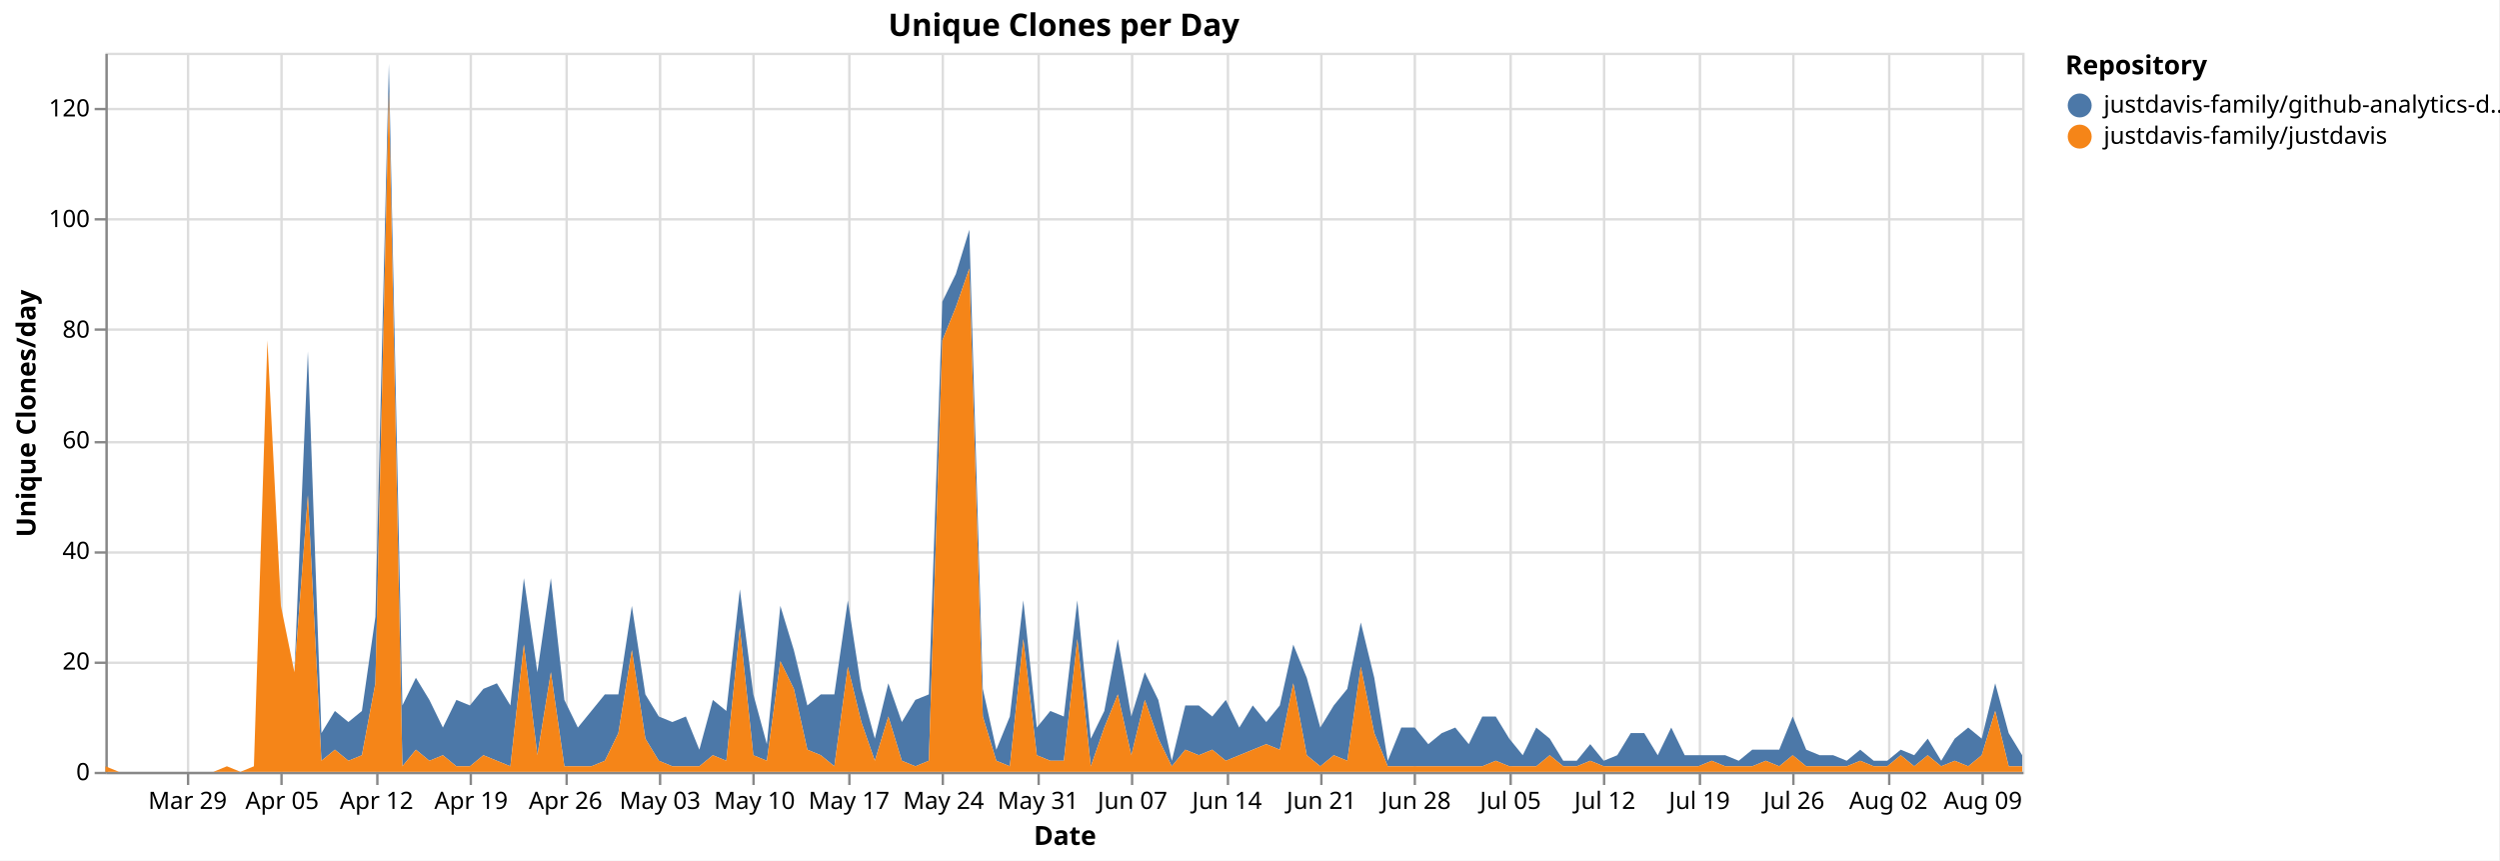
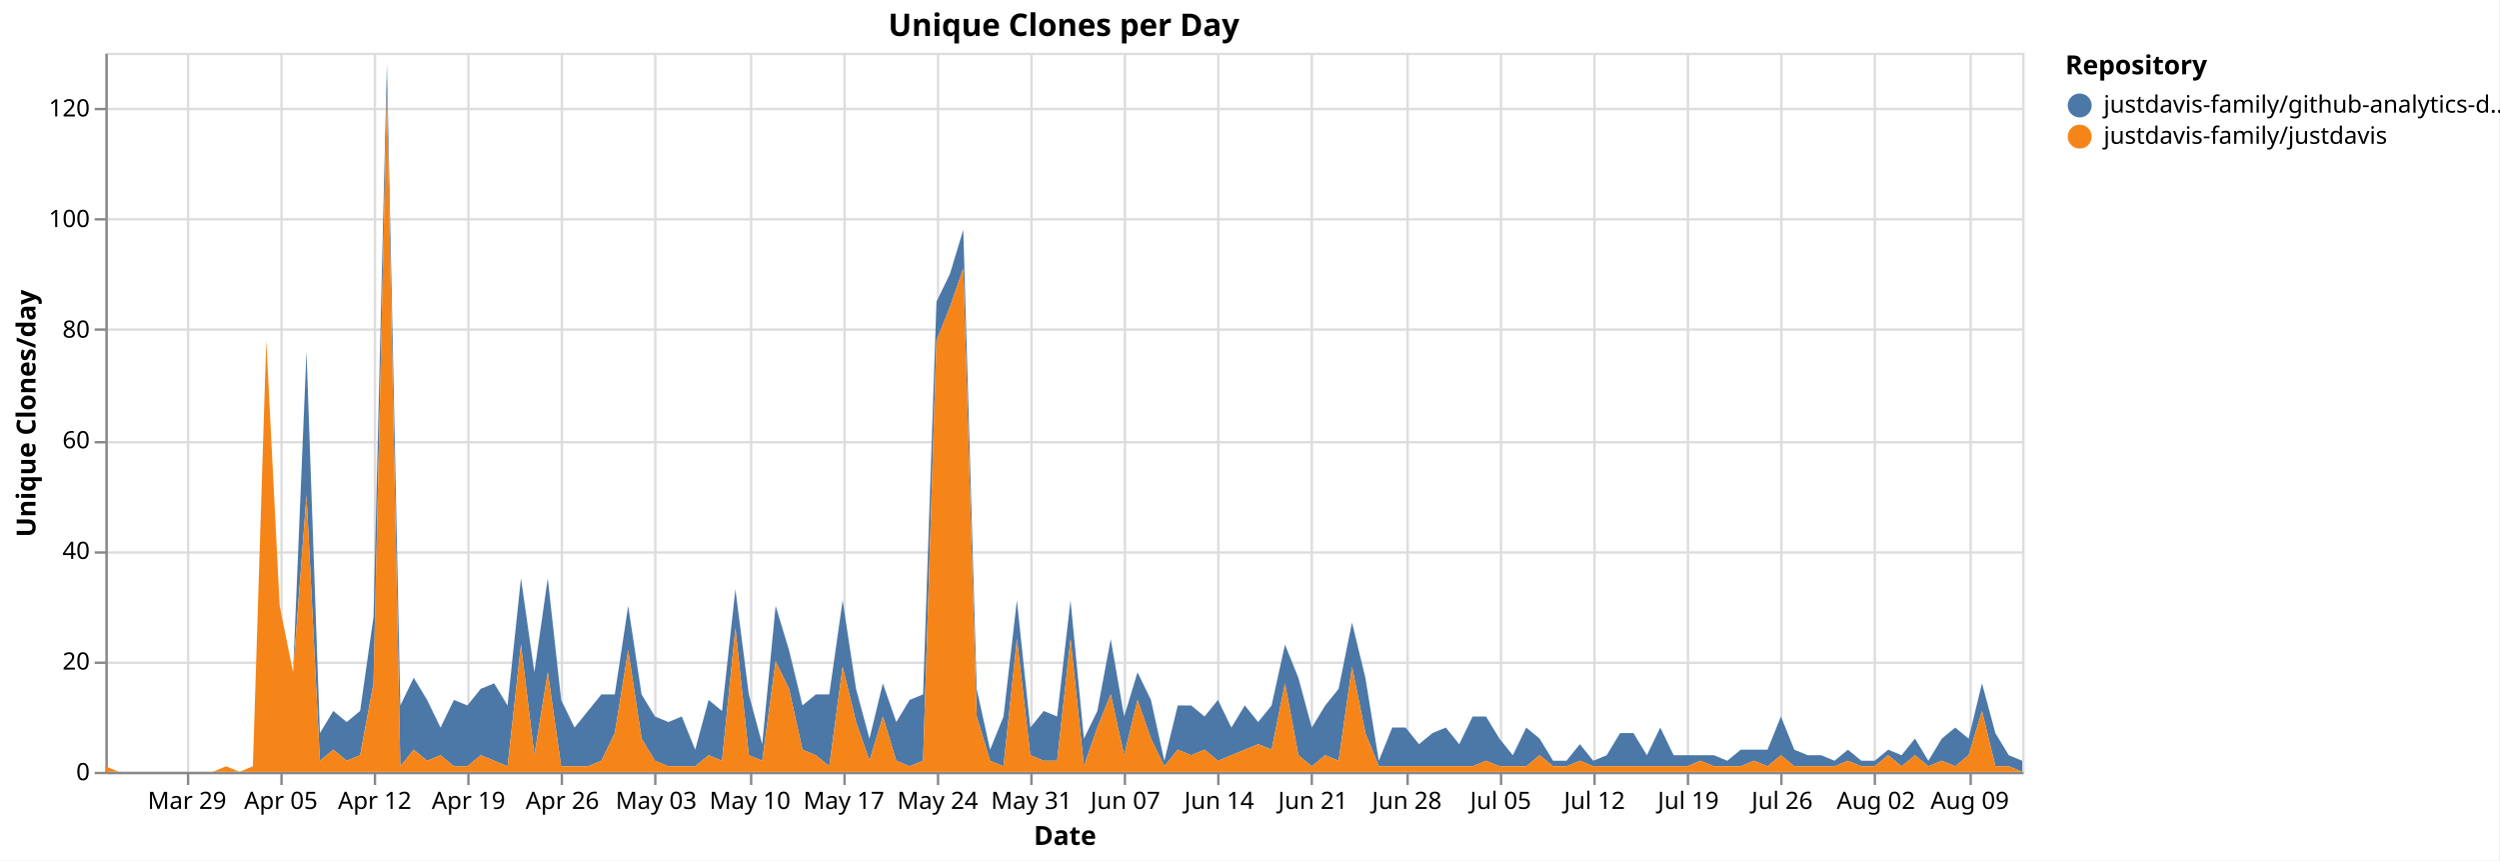
<svg xmlns="http://www.w3.org/2000/svg" version="1.1" class="marks" width="1043" height="359" viewBox="0 0 1043 359">
  <rect width="1043" height="359" fill="white" />
  <g fill="none" stroke-miterlimit="10" transform="translate(44,22)">
    <g class="mark-group role-frame root" role="graphics-object" aria-roledescription="group mark container">
      <g transform="translate(0,0)">
        <path class="background" aria-hidden="true" d="M0.5,0.5h800v300h-800Z" stroke="#ddd" />
        <g>
          <g class="mark-group role-axis" aria-hidden="true">
            <g transform="translate(0.5,300.5)">
              <path class="background" aria-hidden="true" d="M0,0h0v0h0Z" pointer-events="none" />
              <g>
                <g class="mark-rule role-axis-grid" pointer-events="none">
                  <line transform="translate(34,-300)" x2="0" y2="300" stroke="#ddd" stroke-width="1" opacity="1" />
                  <line transform="translate(73,-300)" x2="0" y2="300" stroke="#ddd" stroke-width="1" opacity="1" />
-                   <line transform="translate(113,-300)" x2="0" y2="300" stroke="#ddd" stroke-width="1" opacity="1" />
-                   <line transform="translate(152,-300)" x2="0" y2="300" stroke="#ddd" stroke-width="1" opacity="1" />
-                   <line transform="translate(192,-300)" x2="0" y2="300" stroke="#ddd" stroke-width="1" opacity="1" />
-                   <line transform="translate(231,-300)" x2="0" y2="300" stroke="#ddd" stroke-width="1" opacity="1" />
-                   <line transform="translate(270,-300)" x2="0" y2="300" stroke="#ddd" stroke-width="1" opacity="1" />
-                   <line transform="translate(310,-300)" x2="0" y2="300" stroke="#ddd" stroke-width="1" opacity="1" />
-                   <line transform="translate(349,-300)" x2="0" y2="300" stroke="#ddd" stroke-width="1" opacity="1" />
-                   <line transform="translate(389,-300)" x2="0" y2="300" stroke="#ddd" stroke-width="1" opacity="1" />
-                   <line transform="translate(428,-300)" x2="0" y2="300" stroke="#ddd" stroke-width="1" opacity="1" />
-                   <line transform="translate(468,-300)" x2="0" y2="300" stroke="#ddd" stroke-width="1" opacity="1" />
-                   <line transform="translate(507,-300)" x2="0" y2="300" stroke="#ddd" stroke-width="1" opacity="1" />
-                   <line transform="translate(546,-300)" x2="0" y2="300" stroke="#ddd" stroke-width="1" opacity="1" />
-                   <line transform="translate(586,-300)" x2="0" y2="300" stroke="#ddd" stroke-width="1" opacity="1" />
-                   <line transform="translate(625,-300)" x2="0" y2="300" stroke="#ddd" stroke-width="1" opacity="1" />
-                   <line transform="translate(665,-300)" x2="0" y2="300" stroke="#ddd" stroke-width="1" opacity="1" />
-                   <line transform="translate(704,-300)" x2="0" y2="300" stroke="#ddd" stroke-width="1" opacity="1" />
-                   <line transform="translate(744,-300)" x2="0" y2="300" stroke="#ddd" stroke-width="1" opacity="1" />
-                   <line transform="translate(783,-300)" x2="0" y2="300" stroke="#ddd" stroke-width="1" opacity="1" />
+                   <line transform="translate(112,-300)" x2="0" y2="300" stroke="#ddd" stroke-width="1" opacity="1" />
+                   <line transform="translate(151,-300)" x2="0" y2="300" stroke="#ddd" stroke-width="1" opacity="1" />
+                   <line transform="translate(190,-300)" x2="0" y2="300" stroke="#ddd" stroke-width="1" opacity="1" />
+                   <line transform="translate(229,-300)" x2="0" y2="300" stroke="#ddd" stroke-width="1" opacity="1" />
+                   <line transform="translate(269,-300)" x2="0" y2="300" stroke="#ddd" stroke-width="1" opacity="1" />
+                   <line transform="translate(308,-300)" x2="0" y2="300" stroke="#ddd" stroke-width="1" opacity="1" />
+                   <line transform="translate(347,-300)" x2="0" y2="300" stroke="#ddd" stroke-width="1" opacity="1" />
+                   <line transform="translate(386,-300)" x2="0" y2="300" stroke="#ddd" stroke-width="1" opacity="1" />
+                   <line transform="translate(425,-300)" x2="0" y2="300" stroke="#ddd" stroke-width="1" opacity="1" />
+                   <line transform="translate(464,-300)" x2="0" y2="300" stroke="#ddd" stroke-width="1" opacity="1" />
+                   <line transform="translate(503,-300)" x2="0" y2="300" stroke="#ddd" stroke-width="1" opacity="1" />
+                   <line transform="translate(543,-300)" x2="0" y2="300" stroke="#ddd" stroke-width="1" opacity="1" />
+                   <line transform="translate(582,-300)" x2="0" y2="300" stroke="#ddd" stroke-width="1" opacity="1" />
+                   <line transform="translate(621,-300)" x2="0" y2="300" stroke="#ddd" stroke-width="1" opacity="1" />
+                   <line transform="translate(660,-300)" x2="0" y2="300" stroke="#ddd" stroke-width="1" opacity="1" />
+                   <line transform="translate(699,-300)" x2="0" y2="300" stroke="#ddd" stroke-width="1" opacity="1" />
+                   <line transform="translate(738,-300)" x2="0" y2="300" stroke="#ddd" stroke-width="1" opacity="1" />
+                   <line transform="translate(778,-300)" x2="0" y2="300" stroke="#ddd" stroke-width="1" opacity="1" />
                </g>
              </g>
              <path class="foreground" aria-hidden="true" d="" pointer-events="none" display="none" />
            </g>
          </g>
          <g class="mark-group role-axis" aria-hidden="true">
            <g transform="translate(0.5,0.5)">
              <path class="background" aria-hidden="true" d="M0,0h0v0h0Z" pointer-events="none" />
              <g>
                <g class="mark-rule role-axis-grid" pointer-events="none">
                  <line transform="translate(0,300)" x2="800" y2="0" stroke="#ddd" stroke-width="1" opacity="1" />
                  <line transform="translate(0,254)" x2="800" y2="0" stroke="#ddd" stroke-width="1" opacity="1" />
                  <line transform="translate(0,208)" x2="800" y2="0" stroke="#ddd" stroke-width="1" opacity="1" />
                  <line transform="translate(0,162)" x2="800" y2="0" stroke="#ddd" stroke-width="1" opacity="1" />
                  <line transform="translate(0,115)" x2="800" y2="0" stroke="#ddd" stroke-width="1" opacity="1" />
                  <line transform="translate(0,69)" x2="800" y2="0" stroke="#ddd" stroke-width="1" opacity="1" />
                  <line transform="translate(0,23)" x2="800" y2="0" stroke="#ddd" stroke-width="1" opacity="1" />
                </g>
              </g>
              <path class="foreground" aria-hidden="true" d="" pointer-events="none" display="none" />
            </g>
          </g>
-           <g class="mark-group role-axis" role="graphics-symbol" aria-roledescription="axis" aria-label="X-axis titled 'Date' for a time scale with values from Monday, 23 March 2026, 12:00:00 AM to Wednesday, 12 August 2026, 12:00:00 AM">
+           <g class="mark-group role-axis" role="graphics-symbol" aria-roledescription="axis" aria-label="X-axis titled 'Date' for a time scale with values from Monday, 23 March 2026, 12:00:00 AM to Thursday, 13 August 2026, 12:00:00 AM">
            <g transform="translate(0.5,300.5)">
              <path class="background" aria-hidden="true" d="M0,0h0v0h0Z" pointer-events="none" />
              <g>
                <g class="mark-rule role-axis-tick" pointer-events="none">
                  <line transform="translate(34,0)" x2="0" y2="5" stroke="#888" stroke-width="1" opacity="1" />
                  <line transform="translate(73,0)" x2="0" y2="5" stroke="#888" stroke-width="1" opacity="1" />
-                   <line transform="translate(113,0)" x2="0" y2="5" stroke="#888" stroke-width="1" opacity="1" />
-                   <line transform="translate(152,0)" x2="0" y2="5" stroke="#888" stroke-width="1" opacity="1" />
-                   <line transform="translate(192,0)" x2="0" y2="5" stroke="#888" stroke-width="1" opacity="1" />
-                   <line transform="translate(231,0)" x2="0" y2="5" stroke="#888" stroke-width="1" opacity="1" />
-                   <line transform="translate(270,0)" x2="0" y2="5" stroke="#888" stroke-width="1" opacity="1" />
-                   <line transform="translate(310,0)" x2="0" y2="5" stroke="#888" stroke-width="1" opacity="1" />
-                   <line transform="translate(349,0)" x2="0" y2="5" stroke="#888" stroke-width="1" opacity="1" />
-                   <line transform="translate(389,0)" x2="0" y2="5" stroke="#888" stroke-width="1" opacity="1" />
-                   <line transform="translate(428,0)" x2="0" y2="5" stroke="#888" stroke-width="1" opacity="1" />
-                   <line transform="translate(468,0)" x2="0" y2="5" stroke="#888" stroke-width="1" opacity="1" />
-                   <line transform="translate(507,0)" x2="0" y2="5" stroke="#888" stroke-width="1" opacity="1" />
-                   <line transform="translate(546,0)" x2="0" y2="5" stroke="#888" stroke-width="1" opacity="1" />
-                   <line transform="translate(586,0)" x2="0" y2="5" stroke="#888" stroke-width="1" opacity="1" />
-                   <line transform="translate(625,0)" x2="0" y2="5" stroke="#888" stroke-width="1" opacity="1" />
-                   <line transform="translate(665,0)" x2="0" y2="5" stroke="#888" stroke-width="1" opacity="1" />
-                   <line transform="translate(704,0)" x2="0" y2="5" stroke="#888" stroke-width="1" opacity="1" />
-                   <line transform="translate(744,0)" x2="0" y2="5" stroke="#888" stroke-width="1" opacity="1" />
-                   <line transform="translate(783,0)" x2="0" y2="5" stroke="#888" stroke-width="1" opacity="1" />
+                   <line transform="translate(112,0)" x2="0" y2="5" stroke="#888" stroke-width="1" opacity="1" />
+                   <line transform="translate(151,0)" x2="0" y2="5" stroke="#888" stroke-width="1" opacity="1" />
+                   <line transform="translate(190,0)" x2="0" y2="5" stroke="#888" stroke-width="1" opacity="1" />
+                   <line transform="translate(229,0)" x2="0" y2="5" stroke="#888" stroke-width="1" opacity="1" />
+                   <line transform="translate(269,0)" x2="0" y2="5" stroke="#888" stroke-width="1" opacity="1" />
+                   <line transform="translate(308,0)" x2="0" y2="5" stroke="#888" stroke-width="1" opacity="1" />
+                   <line transform="translate(347,0)" x2="0" y2="5" stroke="#888" stroke-width="1" opacity="1" />
+                   <line transform="translate(386,0)" x2="0" y2="5" stroke="#888" stroke-width="1" opacity="1" />
+                   <line transform="translate(425,0)" x2="0" y2="5" stroke="#888" stroke-width="1" opacity="1" />
+                   <line transform="translate(464,0)" x2="0" y2="5" stroke="#888" stroke-width="1" opacity="1" />
+                   <line transform="translate(503,0)" x2="0" y2="5" stroke="#888" stroke-width="1" opacity="1" />
+                   <line transform="translate(543,0)" x2="0" y2="5" stroke="#888" stroke-width="1" opacity="1" />
+                   <line transform="translate(582,0)" x2="0" y2="5" stroke="#888" stroke-width="1" opacity="1" />
+                   <line transform="translate(621,0)" x2="0" y2="5" stroke="#888" stroke-width="1" opacity="1" />
+                   <line transform="translate(660,0)" x2="0" y2="5" stroke="#888" stroke-width="1" opacity="1" />
+                   <line transform="translate(699,0)" x2="0" y2="5" stroke="#888" stroke-width="1" opacity="1" />
+                   <line transform="translate(738,0)" x2="0" y2="5" stroke="#888" stroke-width="1" opacity="1" />
+                   <line transform="translate(778,0)" x2="0" y2="5" stroke="#888" stroke-width="1" opacity="1" />
                </g>
                <g class="mark-text role-axis-label" pointer-events="none">
-                   <text text-anchor="middle" transform="translate(33.80282,15)" font-family="sans-serif" font-size="10px" fill="#000" opacity="1">Mar 29</text>
-                   <text text-anchor="middle" transform="translate(73.23944,15)" font-family="sans-serif" font-size="10px" fill="#000" opacity="1">Apr 05</text>
-                   <text text-anchor="middle" transform="translate(112.6761,15)" font-family="sans-serif" font-size="10px" fill="#000" opacity="1">Apr 12</text>
-                   <text text-anchor="middle" transform="translate(152.1127,15)" font-family="sans-serif" font-size="10px" fill="#000" opacity="1">Apr 19</text>
-                   <text text-anchor="middle" transform="translate(191.5493,15)" font-family="sans-serif" font-size="10px" fill="#000" opacity="1">Apr 26</text>
-                   <text text-anchor="middle" transform="translate(230.9859,15)" font-family="sans-serif" font-size="10px" fill="#000" opacity="1">May 03</text>
-                   <text text-anchor="middle" transform="translate(270.4225,15)" font-family="sans-serif" font-size="10px" fill="#000" opacity="1">May 10</text>
-                   <text text-anchor="middle" transform="translate(309.8592,15)" font-family="sans-serif" font-size="10px" fill="#000" opacity="1">May 17</text>
-                   <text text-anchor="middle" transform="translate(349.2958,15)" font-family="sans-serif" font-size="10px" fill="#000" opacity="1">May 24</text>
-                   <text text-anchor="middle" transform="translate(388.7324,15)" font-family="sans-serif" font-size="10px" fill="#000" opacity="1">May 31</text>
-                   <text text-anchor="middle" transform="translate(428.169,15)" font-family="sans-serif" font-size="10px" fill="#000" opacity="1">Jun 07</text>
-                   <text text-anchor="middle" transform="translate(467.6056,15)" font-family="sans-serif" font-size="10px" fill="#000" opacity="1">Jun 14</text>
-                   <text text-anchor="middle" transform="translate(507.0423,15)" font-family="sans-serif" font-size="10px" fill="#000" opacity="1">Jun 21</text>
-                   <text text-anchor="middle" transform="translate(546.4789,15)" font-family="sans-serif" font-size="10px" fill="#000" opacity="1">Jun 28</text>
-                   <text text-anchor="middle" transform="translate(585.9155,15)" font-family="sans-serif" font-size="10px" fill="#000" opacity="1">Jul 05</text>
-                   <text text-anchor="middle" transform="translate(625.3521,15)" font-family="sans-serif" font-size="10px" fill="#000" opacity="1">Jul 12</text>
-                   <text text-anchor="middle" transform="translate(664.7887,15)" font-family="sans-serif" font-size="10px" fill="#000" opacity="1">Jul 19</text>
-                   <text text-anchor="middle" transform="translate(704.2254,15)" font-family="sans-serif" font-size="10px" fill="#000" opacity="1">Jul 26</text>
-                   <text text-anchor="middle" transform="translate(743.662,15)" font-family="sans-serif" font-size="10px" fill="#000" opacity="1">Aug 02</text>
-                   <text text-anchor="middle" transform="translate(783.0986,15)" font-family="sans-serif" font-size="10px" fill="#000" opacity="1">Aug 09</text>
+                   <text text-anchor="middle" transform="translate(33.56643,15)" font-family="sans-serif" font-size="10px" fill="#000" opacity="1">Mar 29</text>
+                   <text text-anchor="middle" transform="translate(72.72727,15)" font-family="sans-serif" font-size="10px" fill="#000" opacity="1">Apr 05</text>
+                   <text text-anchor="middle" transform="translate(111.8881,15)" font-family="sans-serif" font-size="10px" fill="#000" opacity="1">Apr 12</text>
+                   <text text-anchor="middle" transform="translate(151.049,15)" font-family="sans-serif" font-size="10px" fill="#000" opacity="1">Apr 19</text>
+                   <text text-anchor="middle" transform="translate(190.2098,15)" font-family="sans-serif" font-size="10px" fill="#000" opacity="1">Apr 26</text>
+                   <text text-anchor="middle" transform="translate(229.3706,15)" font-family="sans-serif" font-size="10px" fill="#000" opacity="1">May 03</text>
+                   <text text-anchor="middle" transform="translate(268.5315,15)" font-family="sans-serif" font-size="10px" fill="#000" opacity="1">May 10</text>
+                   <text text-anchor="middle" transform="translate(307.6923,15)" font-family="sans-serif" font-size="10px" fill="#000" opacity="1">May 17</text>
+                   <text text-anchor="middle" transform="translate(346.8531,15)" font-family="sans-serif" font-size="10px" fill="#000" opacity="1">May 24</text>
+                   <text text-anchor="middle" transform="translate(386.014,15)" font-family="sans-serif" font-size="10px" fill="#000" opacity="1">May 31</text>
+                   <text text-anchor="middle" transform="translate(425.1748,15)" font-family="sans-serif" font-size="10px" fill="#000" opacity="1">Jun 07</text>
+                   <text text-anchor="middle" transform="translate(464.3357,15)" font-family="sans-serif" font-size="10px" fill="#000" opacity="1">Jun 14</text>
+                   <text text-anchor="middle" transform="translate(503.4965,15)" font-family="sans-serif" font-size="10px" fill="#000" opacity="1">Jun 21</text>
+                   <text text-anchor="middle" transform="translate(542.6573,15)" font-family="sans-serif" font-size="10px" fill="#000" opacity="1">Jun 28</text>
+                   <text text-anchor="middle" transform="translate(581.8182,15)" font-family="sans-serif" font-size="10px" fill="#000" opacity="1">Jul 05</text>
+                   <text text-anchor="middle" transform="translate(620.979,15)" font-family="sans-serif" font-size="10px" fill="#000" opacity="1">Jul 12</text>
+                   <text text-anchor="middle" transform="translate(660.1399,15)" font-family="sans-serif" font-size="10px" fill="#000" opacity="1">Jul 19</text>
+                   <text text-anchor="middle" transform="translate(699.3007,15)" font-family="sans-serif" font-size="10px" fill="#000" opacity="1">Jul 26</text>
+                   <text text-anchor="middle" transform="translate(738.4615,15)" font-family="sans-serif" font-size="10px" fill="#000" opacity="1">Aug 02</text>
+                   <text text-anchor="middle" transform="translate(777.6224,15)" font-family="sans-serif" font-size="10px" fill="#000" opacity="1">Aug 09</text>
                </g>
                <g class="mark-rule role-axis-domain" pointer-events="none">
                  <line transform="translate(0,0)" x2="800" y2="0" stroke="#888" stroke-width="1" opacity="1" />
                </g>
                <g class="mark-text role-axis-title" pointer-events="none">
                  <text text-anchor="middle" transform="translate(400,30)" font-family="sans-serif" font-size="11px" font-weight="bold" fill="#000" opacity="1">Date</text>
                </g>
              </g>
              <path class="foreground" aria-hidden="true" d="" pointer-events="none" display="none" />
            </g>
          </g>
          <g class="mark-group role-axis" role="graphics-symbol" aria-roledescription="axis" aria-label="Y-axis titled 'Unique Clones/day' for a linear scale with values from 0 to 130">
            <g transform="translate(0.5,0.5)">
              <path class="background" aria-hidden="true" d="M0,0h0v0h0Z" pointer-events="none" />
              <g>
                <g class="mark-rule role-axis-tick" pointer-events="none">
                  <line transform="translate(0,300)" x2="-5" y2="0" stroke="#888" stroke-width="1" opacity="1" />
                  <line transform="translate(0,254)" x2="-5" y2="0" stroke="#888" stroke-width="1" opacity="1" />
                  <line transform="translate(0,208)" x2="-5" y2="0" stroke="#888" stroke-width="1" opacity="1" />
                  <line transform="translate(0,162)" x2="-5" y2="0" stroke="#888" stroke-width="1" opacity="1" />
                  <line transform="translate(0,115)" x2="-5" y2="0" stroke="#888" stroke-width="1" opacity="1" />
                  <line transform="translate(0,69)" x2="-5" y2="0" stroke="#888" stroke-width="1" opacity="1" />
                  <line transform="translate(0,23)" x2="-5" y2="0" stroke="#888" stroke-width="1" opacity="1" />
                </g>
                <g class="mark-text role-axis-label" pointer-events="none">
                  <text text-anchor="end" transform="translate(-7,303)" font-family="sans-serif" font-size="10px" fill="#000" opacity="1">0</text>
                  <text text-anchor="end" transform="translate(-7,256.8462)" font-family="sans-serif" font-size="10px" fill="#000" opacity="1">20</text>
                  <text text-anchor="end" transform="translate(-7,210.6923)" font-family="sans-serif" font-size="10px" fill="#000" opacity="1">40</text>
                  <text text-anchor="end" transform="translate(-7,164.5385)" font-family="sans-serif" font-size="10px" fill="#000" opacity="1">60</text>
                  <text text-anchor="end" transform="translate(-7,118.3846)" font-family="sans-serif" font-size="10px" fill="#000" opacity="1">80</text>
                  <text text-anchor="end" transform="translate(-7,72.23077)" font-family="sans-serif" font-size="10px" fill="#000" opacity="1">100</text>
                  <text text-anchor="end" transform="translate(-7,26.07692)" font-family="sans-serif" font-size="10px" fill="#000" opacity="1">120</text>
                </g>
                <g class="mark-rule role-axis-domain" pointer-events="none">
                  <line transform="translate(0,300)" x2="0" y2="-300" stroke="#888" stroke-width="1" opacity="1" />
                </g>
                <g class="mark-text role-axis-title" pointer-events="none">
                  <text text-anchor="middle" transform="translate(-27.68457,150) rotate(-90) translate(0,-2)" font-family="sans-serif" font-size="11px" font-weight="bold" fill="#000" opacity="1">Unique Clones/day</text>
                </g>
              </g>
              <path class="foreground" aria-hidden="true" d="" pointer-events="none" display="none" />
            </g>
          </g>
          <g class="mark-group role-scope pathgroup" role="graphics-object" aria-roledescription="group mark container">
            <g transform="translate(0,0)">
              <path class="background" aria-hidden="true" d="M0,0h800v300h-800Z" />
              <g>
                <g class="mark-area role-mark marks" role="graphics-object" aria-roledescription="area mark container">
-                   <path aria-label="Date: Mar 23, 2026; Unique Clones/day: 0; Repository: justdavis-family/github-analytics-data" role="graphics-symbol" aria-roledescription="area mark" d="M0,297.692L5.634,300L11.268,300L16.901,300L22.535,300L28.169,300L33.803,300L39.437,300L45.07,300L50.704,297.692L56.338,300L61.972,297.692L67.606,120L73.239,230.769L78.873,258.462L84.507,124.615L90.141,283.846L95.775,274.615L101.408,279.231L107.042,274.615L112.676,235.385L118.31,4.615L123.944,272.308L129.577,260.769L135.211,270L140.845,281.538L146.479,270L152.113,272.308L157.746,265.385L163.38,263.077L169.014,272.308L174.648,219.231L180.282,258.462L185.915,219.231L191.549,270L197.183,281.538L202.817,274.615L208.451,267.692L214.085,267.692L219.718,230.769L225.352,267.692L230.986,276.923L236.62,279.231L242.254,276.923L247.887,290.769L253.521,270L259.155,274.615L264.789,223.846L270.423,267.692L276.056,288.462L281.69,230.769L287.324,249.231L292.958,272.308L298.592,267.692L304.225,267.692L309.859,228.462L315.493,265.385L321.127,286.154L326.761,263.077L332.394,279.231L338.028,270L343.662,267.692L349.296,103.846L354.93,92.308L360.563,73.846L366.197,265.385L371.831,290.769L377.465,276.923L383.099,228.462L388.732,281.538L394.366,274.615L400,276.923L405.634,228.462L411.268,286.154L416.901,274.615L422.535,244.615L428.169,276.923L433.803,258.462L439.437,270L445.07,295.385L450.704,272.308L456.338,272.308L461.972,276.923L467.606,270L473.239,281.538L478.873,272.308L484.507,279.231L490.141,272.308L495.775,246.923L501.408,260.769L507.042,281.538L512.676,272.308L518.31,265.385L523.944,237.692L529.577,260.769L535.211,295.385L540.845,281.538L546.479,281.538L552.113,288.462L557.746,283.846L563.38,281.538L569.014,288.462L574.648,276.923L580.282,276.923L585.915,286.154L591.549,293.077L597.183,281.538L602.817,286.154L608.451,295.385L614.085,295.385L619.718,288.462L625.352,295.385L630.986,293.077L636.62,283.846L642.254,283.846L647.887,293.077L653.521,281.538L659.155,293.077L664.789,293.077L670.423,293.077L676.056,293.077L681.69,295.385L687.324,290.769L692.958,290.769L698.592,290.769L704.225,276.923L709.859,290.769L715.493,293.077L721.127,293.077L726.761,295.385L732.394,290.769L738.028,295.385L743.662,295.385L749.296,290.769L754.93,293.077L760.563,286.154L766.197,295.385L771.831,286.154L777.465,281.538L783.099,286.154L788.732,263.077L794.366,283.846L800,293.077L800,297.692L794.366,297.692L788.732,274.615L783.099,293.077L777.465,297.692L771.831,295.385L766.197,297.692L760.563,293.077L754.93,297.692L749.296,293.077L743.662,297.692L738.028,297.692L732.394,295.385L726.761,297.692L721.127,297.692L715.493,297.692L709.859,297.692L704.225,293.077L698.592,297.692L692.958,295.385L687.324,297.692L681.69,297.692L676.056,297.692L670.423,295.385L664.789,297.692L659.155,297.692L653.521,297.692L647.887,297.692L642.254,297.692L636.62,297.692L630.986,297.692L625.352,297.692L619.718,295.385L614.085,297.692L608.451,297.692L602.817,293.077L597.183,297.692L591.549,297.692L585.915,297.692L580.282,295.385L574.648,297.692L569.014,297.692L563.38,297.692L557.746,297.692L552.113,297.692L546.479,297.692L540.845,297.692L535.211,297.692L529.577,283.846L523.944,256.154L518.31,295.385L512.676,293.077L507.042,297.692L501.408,293.077L495.775,263.077L490.141,290.769L484.507,288.462L478.873,290.769L473.239,293.077L467.606,295.385L461.972,290.769L456.338,293.077L450.704,290.769L445.07,297.692L439.437,286.154L433.803,270L428.169,293.077L422.535,267.692L416.901,281.538L411.268,297.692L405.634,244.615L400,295.385L394.366,295.385L388.732,293.077L383.099,244.615L377.465,297.692L371.831,295.385L366.197,276.923L360.563,90L354.93,106.154L349.296,120L343.662,295.385L338.028,297.692L332.394,295.385L326.761,276.923L321.127,295.385L315.493,279.231L309.859,256.154L304.225,297.692L298.592,293.077L292.958,290.769L287.324,265.385L281.69,253.846L276.056,295.385L270.423,293.077L264.789,240L259.155,295.385L253.521,293.077L247.887,297.692L242.254,297.692L236.62,297.692L230.986,295.385L225.352,286.154L219.718,249.231L214.085,283.846L208.451,295.385L202.817,297.692L197.183,297.692L191.549,297.692L185.915,258.462L180.282,293.077L174.648,246.923L169.014,297.692L163.38,295.385L157.746,293.077L152.113,297.692L146.479,297.692L140.845,293.077L135.211,295.385L129.577,290.769L123.944,297.692L118.31,16.154L112.676,263.077L107.042,293.077L101.408,295.385L95.775,290.769L90.141,295.385L84.507,184.615L78.873,258.462L73.239,230.769L67.606,120L61.972,297.692L56.338,300L50.704,297.692L45.07,300L39.437,300L33.803,300L28.169,300L22.535,300L16.901,300L11.268,300L5.634,300L0,297.692Z" fill="#4c78a8" />
+                   <path aria-label="Date: Mar 23, 2026; Unique Clones/day: 0; Repository: justdavis-family/github-analytics-data" role="graphics-symbol" aria-roledescription="area mark" d="M0,297.692L5.594,300L11.189,300L16.783,300L22.378,300L27.972,300L33.566,300L39.161,300L44.755,300L50.35,297.692L55.944,300L61.538,297.692L67.133,120L72.727,230.769L78.322,258.462L83.916,124.615L89.51,283.846L95.105,274.615L100.699,279.231L106.294,274.615L111.888,235.385L117.483,4.615L123.077,272.308L128.671,260.769L134.266,270L139.86,281.538L145.455,270L151.049,272.308L156.643,265.385L162.238,263.077L167.832,272.308L173.427,219.231L179.021,258.462L184.615,219.231L190.21,270L195.804,281.538L201.399,274.615L206.993,267.692L212.587,267.692L218.182,230.769L223.776,267.692L229.371,276.923L234.965,279.231L240.559,276.923L246.154,290.769L251.748,270L257.343,274.615L262.937,223.846L268.531,267.692L274.126,288.462L279.72,230.769L285.315,249.231L290.909,272.308L296.503,267.692L302.098,267.692L307.692,228.462L313.287,265.385L318.881,286.154L324.476,263.077L330.07,279.231L335.664,270L341.259,267.692L346.853,103.846L352.448,92.308L358.042,73.846L363.636,265.385L369.231,290.769L374.825,276.923L380.42,228.462L386.014,281.538L391.608,274.615L397.203,276.923L402.797,228.462L408.392,286.154L413.986,274.615L419.58,244.615L425.175,276.923L430.769,258.462L436.364,270L441.958,295.385L447.552,272.308L453.147,272.308L458.741,276.923L464.336,270L469.93,281.538L475.524,272.308L481.119,279.231L486.713,272.308L492.308,246.923L497.902,260.769L503.497,281.538L509.091,272.308L514.685,265.385L520.28,237.692L525.874,260.769L531.469,295.385L537.063,281.538L542.657,281.538L548.252,288.462L553.846,283.846L559.441,281.538L565.035,288.462L570.629,276.923L576.224,276.923L581.818,286.154L587.413,293.077L593.007,281.538L598.601,286.154L604.196,295.385L609.79,295.385L615.385,288.462L620.979,295.385L626.573,293.077L632.168,283.846L637.762,283.846L643.357,293.077L648.951,281.538L654.545,293.077L660.14,293.077L665.734,293.077L671.329,293.077L676.923,295.385L682.517,290.769L688.112,290.769L693.706,290.769L699.301,276.923L704.895,290.769L710.49,293.077L716.084,293.077L721.678,295.385L727.273,290.769L732.867,295.385L738.462,295.385L744.056,290.769L749.65,293.077L755.245,286.154L760.839,295.385L766.434,286.154L772.028,281.538L777.622,286.154L783.217,263.077L788.811,283.846L794.406,293.077L800,295.385L800,300L794.406,297.692L788.811,297.692L783.217,274.615L777.622,293.077L772.028,297.692L766.434,295.385L760.839,297.692L755.245,293.077L749.65,297.692L744.056,293.077L738.462,297.692L732.867,297.692L727.273,295.385L721.678,297.692L716.084,297.692L710.49,297.692L704.895,297.692L699.301,293.077L693.706,297.692L688.112,295.385L682.517,297.692L676.923,297.692L671.329,297.692L665.734,295.385L660.14,297.692L654.545,297.692L648.951,297.692L643.357,297.692L637.762,297.692L632.168,297.692L626.573,297.692L620.979,297.692L615.385,295.385L609.79,297.692L604.196,297.692L598.601,293.077L593.007,297.692L587.413,297.692L581.818,297.692L576.224,295.385L570.629,297.692L565.035,297.692L559.441,297.692L553.846,297.692L548.252,297.692L542.657,297.692L537.063,297.692L531.469,297.692L525.874,283.846L520.28,256.154L514.685,295.385L509.091,293.077L503.497,297.692L497.902,293.077L492.308,263.077L486.713,290.769L481.119,288.462L475.524,290.769L469.93,293.077L464.336,295.385L458.741,290.769L453.147,293.077L447.552,290.769L441.958,297.692L436.364,286.154L430.769,270L425.175,293.077L419.58,267.692L413.986,281.538L408.392,297.692L402.797,244.615L397.203,295.385L391.608,295.385L386.014,293.077L380.42,244.615L374.825,297.692L369.231,295.385L363.636,276.923L358.042,90L352.448,106.154L346.853,120L341.259,295.385L335.664,297.692L330.07,295.385L324.476,276.923L318.881,295.385L313.287,279.231L307.692,256.154L302.098,297.692L296.503,293.077L290.909,290.769L285.315,265.385L279.72,253.846L274.126,295.385L268.531,293.077L262.937,240L257.343,295.385L251.748,293.077L246.154,297.692L240.559,297.692L234.965,297.692L229.371,295.385L223.776,286.154L218.182,249.231L212.587,283.846L206.993,295.385L201.399,297.692L195.804,297.692L190.21,297.692L184.615,258.462L179.021,293.077L173.427,246.923L167.832,297.692L162.238,295.385L156.643,293.077L151.049,297.692L145.455,297.692L139.86,293.077L134.266,295.385L128.671,290.769L123.077,297.692L117.483,16.154L111.888,263.077L106.294,293.077L100.699,295.385L95.105,290.769L89.51,295.385L83.916,184.615L78.322,258.462L72.727,230.769L67.133,120L61.538,297.692L55.944,300L50.35,297.692L44.755,300L39.161,300L33.566,300L27.972,300L22.378,300L16.783,300L11.189,300L5.594,300L0,297.692Z" fill="#4c78a8" />
                </g>
              </g>
              <path class="foreground" aria-hidden="true" d="" display="none" />
            </g>
            <g transform="translate(0,0)">
              <path class="background" aria-hidden="true" d="M0,0h800v300h-800Z" />
              <g>
                <g class="mark-area role-mark marks" role="graphics-object" aria-roledescription="area mark container">
-                   <path aria-label="Date: Mar 23, 2026; Unique Clones/day: 1; Repository: justdavis-family/justdavis" role="graphics-symbol" aria-roledescription="area mark" d="M0,297.692L5.634,300L11.268,300L16.901,300L22.535,300L28.169,300L33.803,300L39.437,300L45.07,300L50.704,297.692L56.338,300L61.972,297.692L67.606,120L73.239,230.769L78.873,258.462L84.507,184.615L90.141,295.385L95.775,290.769L101.408,295.385L107.042,293.077L112.676,263.077L118.31,16.154L123.944,297.692L129.577,290.769L135.211,295.385L140.845,293.077L146.479,297.692L152.113,297.692L157.746,293.077L163.38,295.385L169.014,297.692L174.648,246.923L180.282,293.077L185.915,258.462L191.549,297.692L197.183,297.692L202.817,297.692L208.451,295.385L214.085,283.846L219.718,249.231L225.352,286.154L230.986,295.385L236.62,297.692L242.254,297.692L247.887,297.692L253.521,293.077L259.155,295.385L264.789,240L270.423,293.077L276.056,295.385L281.69,253.846L287.324,265.385L292.958,290.769L298.592,293.077L304.225,297.692L309.859,256.154L315.493,279.231L321.127,295.385L326.761,276.923L332.394,295.385L338.028,297.692L343.662,295.385L349.296,120L354.93,106.154L360.563,90L366.197,276.923L371.831,295.385L377.465,297.692L383.099,244.615L388.732,293.077L394.366,295.385L400,295.385L405.634,244.615L411.268,297.692L416.901,281.538L422.535,267.692L428.169,293.077L433.803,270L439.437,286.154L445.07,297.692L450.704,290.769L456.338,293.077L461.972,290.769L467.606,295.385L473.239,293.077L478.873,290.769L484.507,288.462L490.141,290.769L495.775,263.077L501.408,293.077L507.042,297.692L512.676,293.077L518.31,295.385L523.944,256.154L529.577,283.846L535.211,297.692L540.845,297.692L546.479,297.692L552.113,297.692L557.746,297.692L563.38,297.692L569.014,297.692L574.648,297.692L580.282,295.385L585.915,297.692L591.549,297.692L597.183,297.692L602.817,293.077L608.451,297.692L614.085,297.692L619.718,295.385L625.352,297.692L630.986,297.692L636.62,297.692L642.254,297.692L647.887,297.692L653.521,297.692L659.155,297.692L664.789,297.692L670.423,295.385L676.056,297.692L681.69,297.692L687.324,297.692L692.958,295.385L698.592,297.692L704.225,293.077L709.859,297.692L715.493,297.692L721.127,297.692L726.761,297.692L732.394,295.385L738.028,297.692L743.662,297.692L749.296,293.077L754.93,297.692L760.563,293.077L766.197,297.692L771.831,295.385L777.465,297.692L783.099,293.077L788.732,274.615L794.366,297.692L800,297.692L800,300L794.366,300L788.732,300L783.099,300L777.465,300L771.831,300L766.197,300L760.563,300L754.93,300L749.296,300L743.662,300L738.028,300L732.394,300L726.761,300L721.127,300L715.493,300L709.859,300L704.225,300L698.592,300L692.958,300L687.324,300L681.69,300L676.056,300L670.423,300L664.789,300L659.155,300L653.521,300L647.887,300L642.254,300L636.62,300L630.986,300L625.352,300L619.718,300L614.085,300L608.451,300L602.817,300L597.183,300L591.549,300L585.915,300L580.282,300L574.648,300L569.014,300L563.38,300L557.746,300L552.113,300L546.479,300L540.845,300L535.211,300L529.577,300L523.944,300L518.31,300L512.676,300L507.042,300L501.408,300L495.775,300L490.141,300L484.507,300L478.873,300L473.239,300L467.606,300L461.972,300L456.338,300L450.704,300L445.07,300L439.437,300L433.803,300L428.169,300L422.535,300L416.901,300L411.268,300L405.634,300L400,300L394.366,300L388.732,300L383.099,300L377.465,300L371.831,300L366.197,300L360.563,300L354.93,300L349.296,300L343.662,300L338.028,300L332.394,300L326.761,300L321.127,300L315.493,300L309.859,300L304.225,300L298.592,300L292.958,300L287.324,300L281.69,300L276.056,300L270.423,300L264.789,300L259.155,300L253.521,300L247.887,300L242.254,300L236.62,300L230.986,300L225.352,300L219.718,300L214.085,300L208.451,300L202.817,300L197.183,300L191.549,300L185.915,300L180.282,300L174.648,300L169.014,300L163.38,300L157.746,300L152.113,300L146.479,300L140.845,300L135.211,300L129.577,300L123.944,300L118.31,300L112.676,300L107.042,300L101.408,300L95.775,300L90.141,300L84.507,300L78.873,300L73.239,300L67.606,300L61.972,300L56.338,300L50.704,300L45.07,300L39.437,300L33.803,300L28.169,300L22.535,300L16.901,300L11.268,300L5.634,300L0,300Z" fill="#f58518" />
+                   <path aria-label="Date: Mar 23, 2026; Unique Clones/day: 1; Repository: justdavis-family/justdavis" role="graphics-symbol" aria-roledescription="area mark" d="M0,297.692L5.594,300L11.189,300L16.783,300L22.378,300L27.972,300L33.566,300L39.161,300L44.755,300L50.35,297.692L55.944,300L61.538,297.692L67.133,120L72.727,230.769L78.322,258.462L83.916,184.615L89.51,295.385L95.105,290.769L100.699,295.385L106.294,293.077L111.888,263.077L117.483,16.154L123.077,297.692L128.671,290.769L134.266,295.385L139.86,293.077L145.455,297.692L151.049,297.692L156.643,293.077L162.238,295.385L167.832,297.692L173.427,246.923L179.021,293.077L184.615,258.462L190.21,297.692L195.804,297.692L201.399,297.692L206.993,295.385L212.587,283.846L218.182,249.231L223.776,286.154L229.371,295.385L234.965,297.692L240.559,297.692L246.154,297.692L251.748,293.077L257.343,295.385L262.937,240L268.531,293.077L274.126,295.385L279.72,253.846L285.315,265.385L290.909,290.769L296.503,293.077L302.098,297.692L307.692,256.154L313.287,279.231L318.881,295.385L324.476,276.923L330.07,295.385L335.664,297.692L341.259,295.385L346.853,120L352.448,106.154L358.042,90L363.636,276.923L369.231,295.385L374.825,297.692L380.42,244.615L386.014,293.077L391.608,295.385L397.203,295.385L402.797,244.615L408.392,297.692L413.986,281.538L419.58,267.692L425.175,293.077L430.769,270L436.364,286.154L441.958,297.692L447.552,290.769L453.147,293.077L458.741,290.769L464.336,295.385L469.93,293.077L475.524,290.769L481.119,288.462L486.713,290.769L492.308,263.077L497.902,293.077L503.497,297.692L509.091,293.077L514.685,295.385L520.28,256.154L525.874,283.846L531.469,297.692L537.063,297.692L542.657,297.692L548.252,297.692L553.846,297.692L559.441,297.692L565.035,297.692L570.629,297.692L576.224,295.385L581.818,297.692L587.413,297.692L593.007,297.692L598.601,293.077L604.196,297.692L609.79,297.692L615.385,295.385L620.979,297.692L626.573,297.692L632.168,297.692L637.762,297.692L643.357,297.692L648.951,297.692L654.545,297.692L660.14,297.692L665.734,295.385L671.329,297.692L676.923,297.692L682.517,297.692L688.112,295.385L693.706,297.692L699.301,293.077L704.895,297.692L710.49,297.692L716.084,297.692L721.678,297.692L727.273,295.385L732.867,297.692L738.462,297.692L744.056,293.077L749.65,297.692L755.245,293.077L760.839,297.692L766.434,295.385L772.028,297.692L777.622,293.077L783.217,274.615L788.811,297.692L794.406,297.692L800,300L800,300L794.406,300L788.811,300L783.217,300L777.622,300L772.028,300L766.434,300L760.839,300L755.245,300L749.65,300L744.056,300L738.462,300L732.867,300L727.273,300L721.678,300L716.084,300L710.49,300L704.895,300L699.301,300L693.706,300L688.112,300L682.517,300L676.923,300L671.329,300L665.734,300L660.14,300L654.545,300L648.951,300L643.357,300L637.762,300L632.168,300L626.573,300L620.979,300L615.385,300L609.79,300L604.196,300L598.601,300L593.007,300L587.413,300L581.818,300L576.224,300L570.629,300L565.035,300L559.441,300L553.846,300L548.252,300L542.657,300L537.063,300L531.469,300L525.874,300L520.28,300L514.685,300L509.091,300L503.497,300L497.902,300L492.308,300L486.713,300L481.119,300L475.524,300L469.93,300L464.336,300L458.741,300L453.147,300L447.552,300L441.958,300L436.364,300L430.769,300L425.175,300L419.58,300L413.986,300L408.392,300L402.797,300L397.203,300L391.608,300L386.014,300L380.42,300L374.825,300L369.231,300L363.636,300L358.042,300L352.448,300L346.853,300L341.259,300L335.664,300L330.07,300L324.476,300L318.881,300L313.287,300L307.692,300L302.098,300L296.503,300L290.909,300L285.315,300L279.72,300L274.126,300L268.531,300L262.937,300L257.343,300L251.748,300L246.154,300L240.559,300L234.965,300L229.371,300L223.776,300L218.182,300L212.587,300L206.993,300L201.399,300L195.804,300L190.21,300L184.615,300L179.021,300L173.427,300L167.832,300L162.238,300L156.643,300L151.049,300L145.455,300L139.86,300L134.266,300L128.671,300L123.077,300L117.483,300L111.888,300L106.294,300L100.699,300L95.105,300L89.51,300L83.916,300L78.322,300L72.727,300L67.133,300L61.538,300L55.944,300L50.35,300L44.755,300L39.161,300L33.566,300L27.972,300L22.378,300L16.783,300L11.189,300L5.594,300L0,300Z" fill="#f58518" />
                </g>
              </g>
              <path class="foreground" aria-hidden="true" d="" display="none" />
            </g>
          </g>
          <g class="mark-group role-legend" role="graphics-symbol" aria-roledescription="legend" aria-label="Symbol legend titled 'Repository' for fill color with 2 values: justdavis-family/github-analytics-data, justdavis-family/justdavis">
            <g transform="translate(818,0)">
              <path class="background" aria-hidden="true" d="M0,0h176v40h-176Z" pointer-events="none" />
              <g>
                <g class="mark-group role-legend-entry">
                  <g transform="translate(0,16)">
                    <path class="background" aria-hidden="true" d="M0,0h0v0h0Z" pointer-events="none" />
                    <g>
                      <g class="mark-group role-scope" role="graphics-object" aria-roledescription="group mark container">
                        <g transform="translate(0,0)">
                          <path class="background" aria-hidden="true" d="M0,0h176v11h-176Z" pointer-events="none" opacity="1" />
                          <g>
                            <g class="mark-symbol role-legend-symbol" pointer-events="none">
                              <path transform="translate(6,6)" d="M5,0A5,5,0,1,1,-5,0A5,5,0,1,1,5,0" fill="#4c78a8" stroke-width="1.5" opacity="1" />
                            </g>
                            <g class="mark-text role-legend-label" pointer-events="none">
                              <text text-anchor="start" transform="translate(16,9)" font-family="sans-serif" font-size="10px" fill="#000" opacity="1">justdavis-family/github-analytics-d…</text>
                            </g>
                          </g>
                          <path class="foreground" aria-hidden="true" d="" pointer-events="none" display="none" />
                        </g>
                        <g transform="translate(0,13)">
                          <path class="background" aria-hidden="true" d="M0,0h176v11h-176Z" pointer-events="none" opacity="1" />
                          <g>
                            <g class="mark-symbol role-legend-symbol" pointer-events="none">
                              <path transform="translate(6,6)" d="M5,0A5,5,0,1,1,-5,0A5,5,0,1,1,5,0" fill="#f58518" stroke-width="1.5" opacity="1" />
                            </g>
                            <g class="mark-text role-legend-label" pointer-events="none">
                              <text text-anchor="start" transform="translate(16,9)" font-family="sans-serif" font-size="10px" fill="#000" opacity="1">justdavis-family/justdavis</text>
                            </g>
                          </g>
                          <path class="foreground" aria-hidden="true" d="" pointer-events="none" display="none" />
                        </g>
                      </g>
                    </g>
                    <path class="foreground" aria-hidden="true" d="" pointer-events="none" display="none" />
                  </g>
                </g>
                <g class="mark-text role-legend-title" pointer-events="none">
                  <text text-anchor="start" transform="translate(0,9)" font-family="sans-serif" font-size="11px" font-weight="bold" fill="#000" opacity="1">Repository</text>
                </g>
              </g>
              <path class="foreground" aria-hidden="true" d="" pointer-events="none" display="none" />
            </g>
          </g>
          <g class="mark-group role-title">
            <g transform="translate(400,-17)">
              <path class="background" aria-hidden="true" d="M0,0h0v0h0Z" pointer-events="none" />
              <g>
                <g class="mark-text role-title-text" role="graphics-symbol" aria-roledescription="title" aria-label="Title text 'Unique Clones per Day'" pointer-events="none">
                  <text text-anchor="middle" transform="translate(0,10)" font-family="sans-serif" font-size="13px" font-weight="bold" fill="#000" opacity="1">Unique Clones per Day</text>
                </g>
              </g>
              <path class="foreground" aria-hidden="true" d="" pointer-events="none" display="none" />
            </g>
          </g>
        </g>
        <path class="foreground" aria-hidden="true" d="" display="none" />
      </g>
    </g>
  </g>
</svg>
